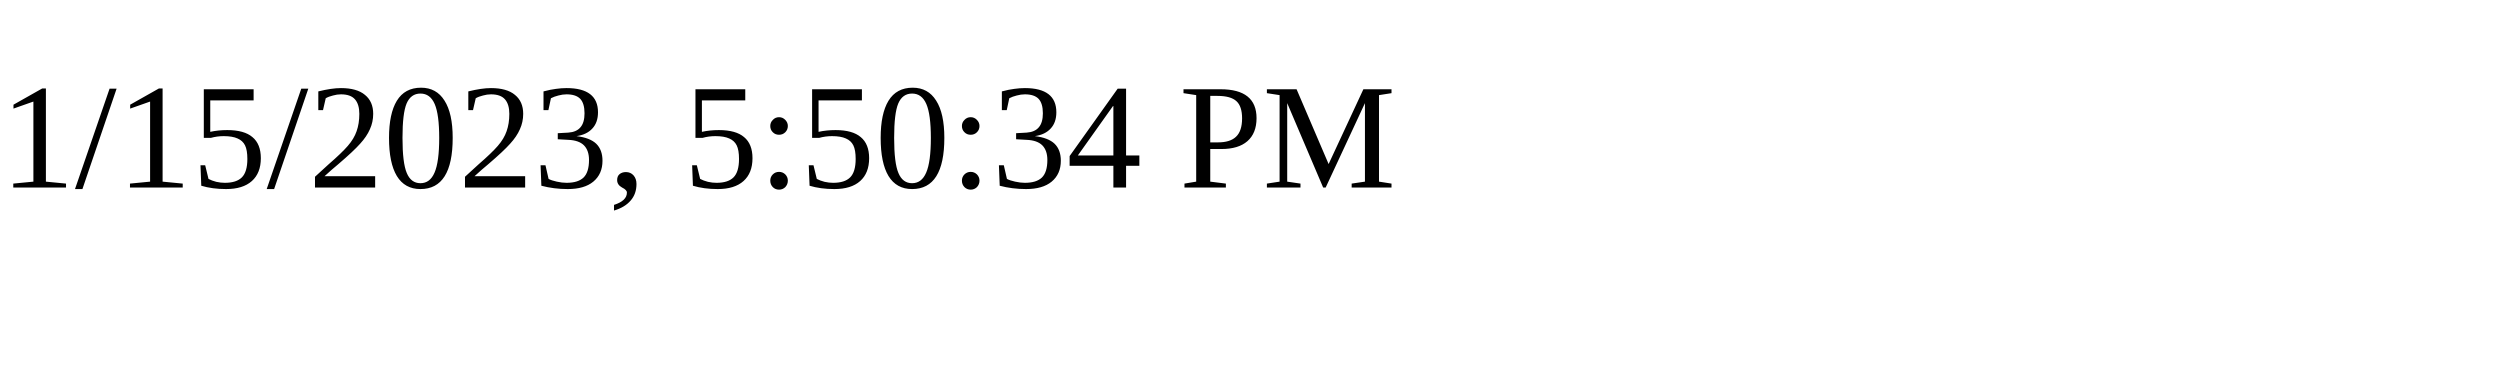
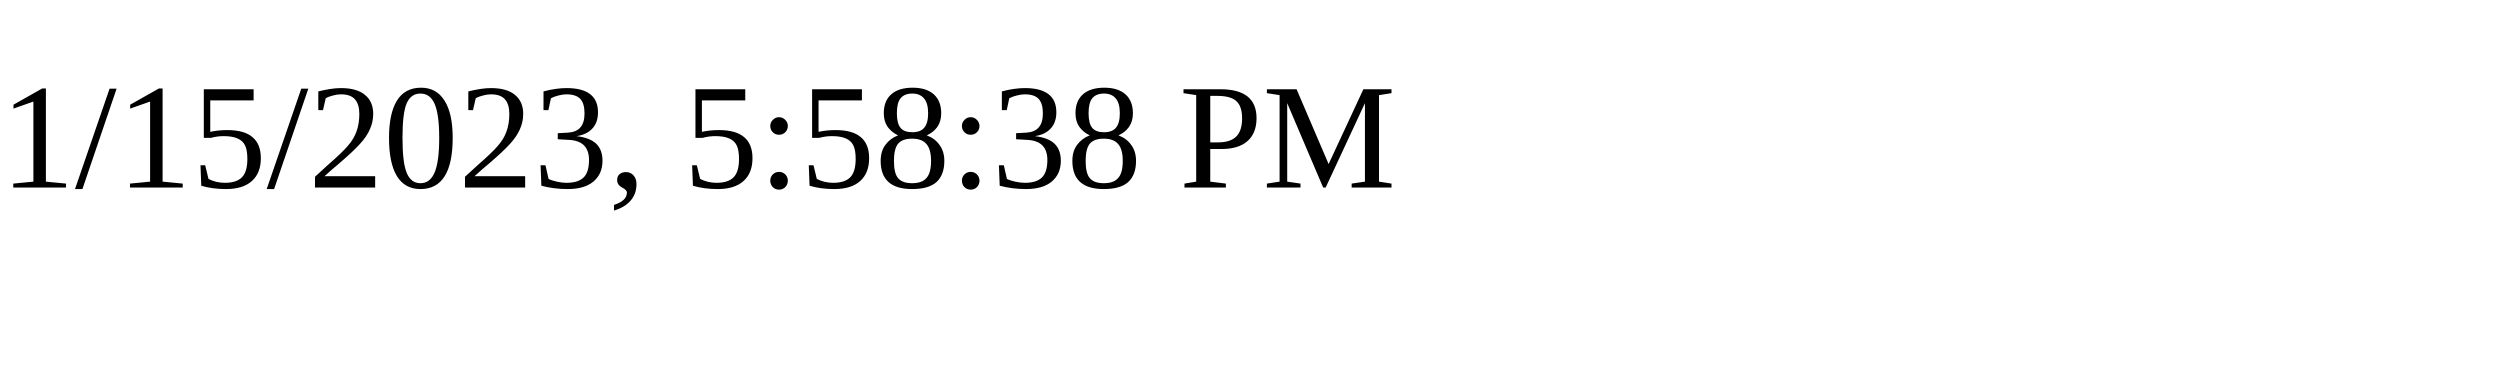
<svg xmlns="http://www.w3.org/2000/svg" height="30" width="200">
-   <text x="0" y="15">1/15/2023, 5:50:34 PM</text>
+   <text x="0" y="15">1/15/2023, 5:58:38 PM</text>
</svg>
